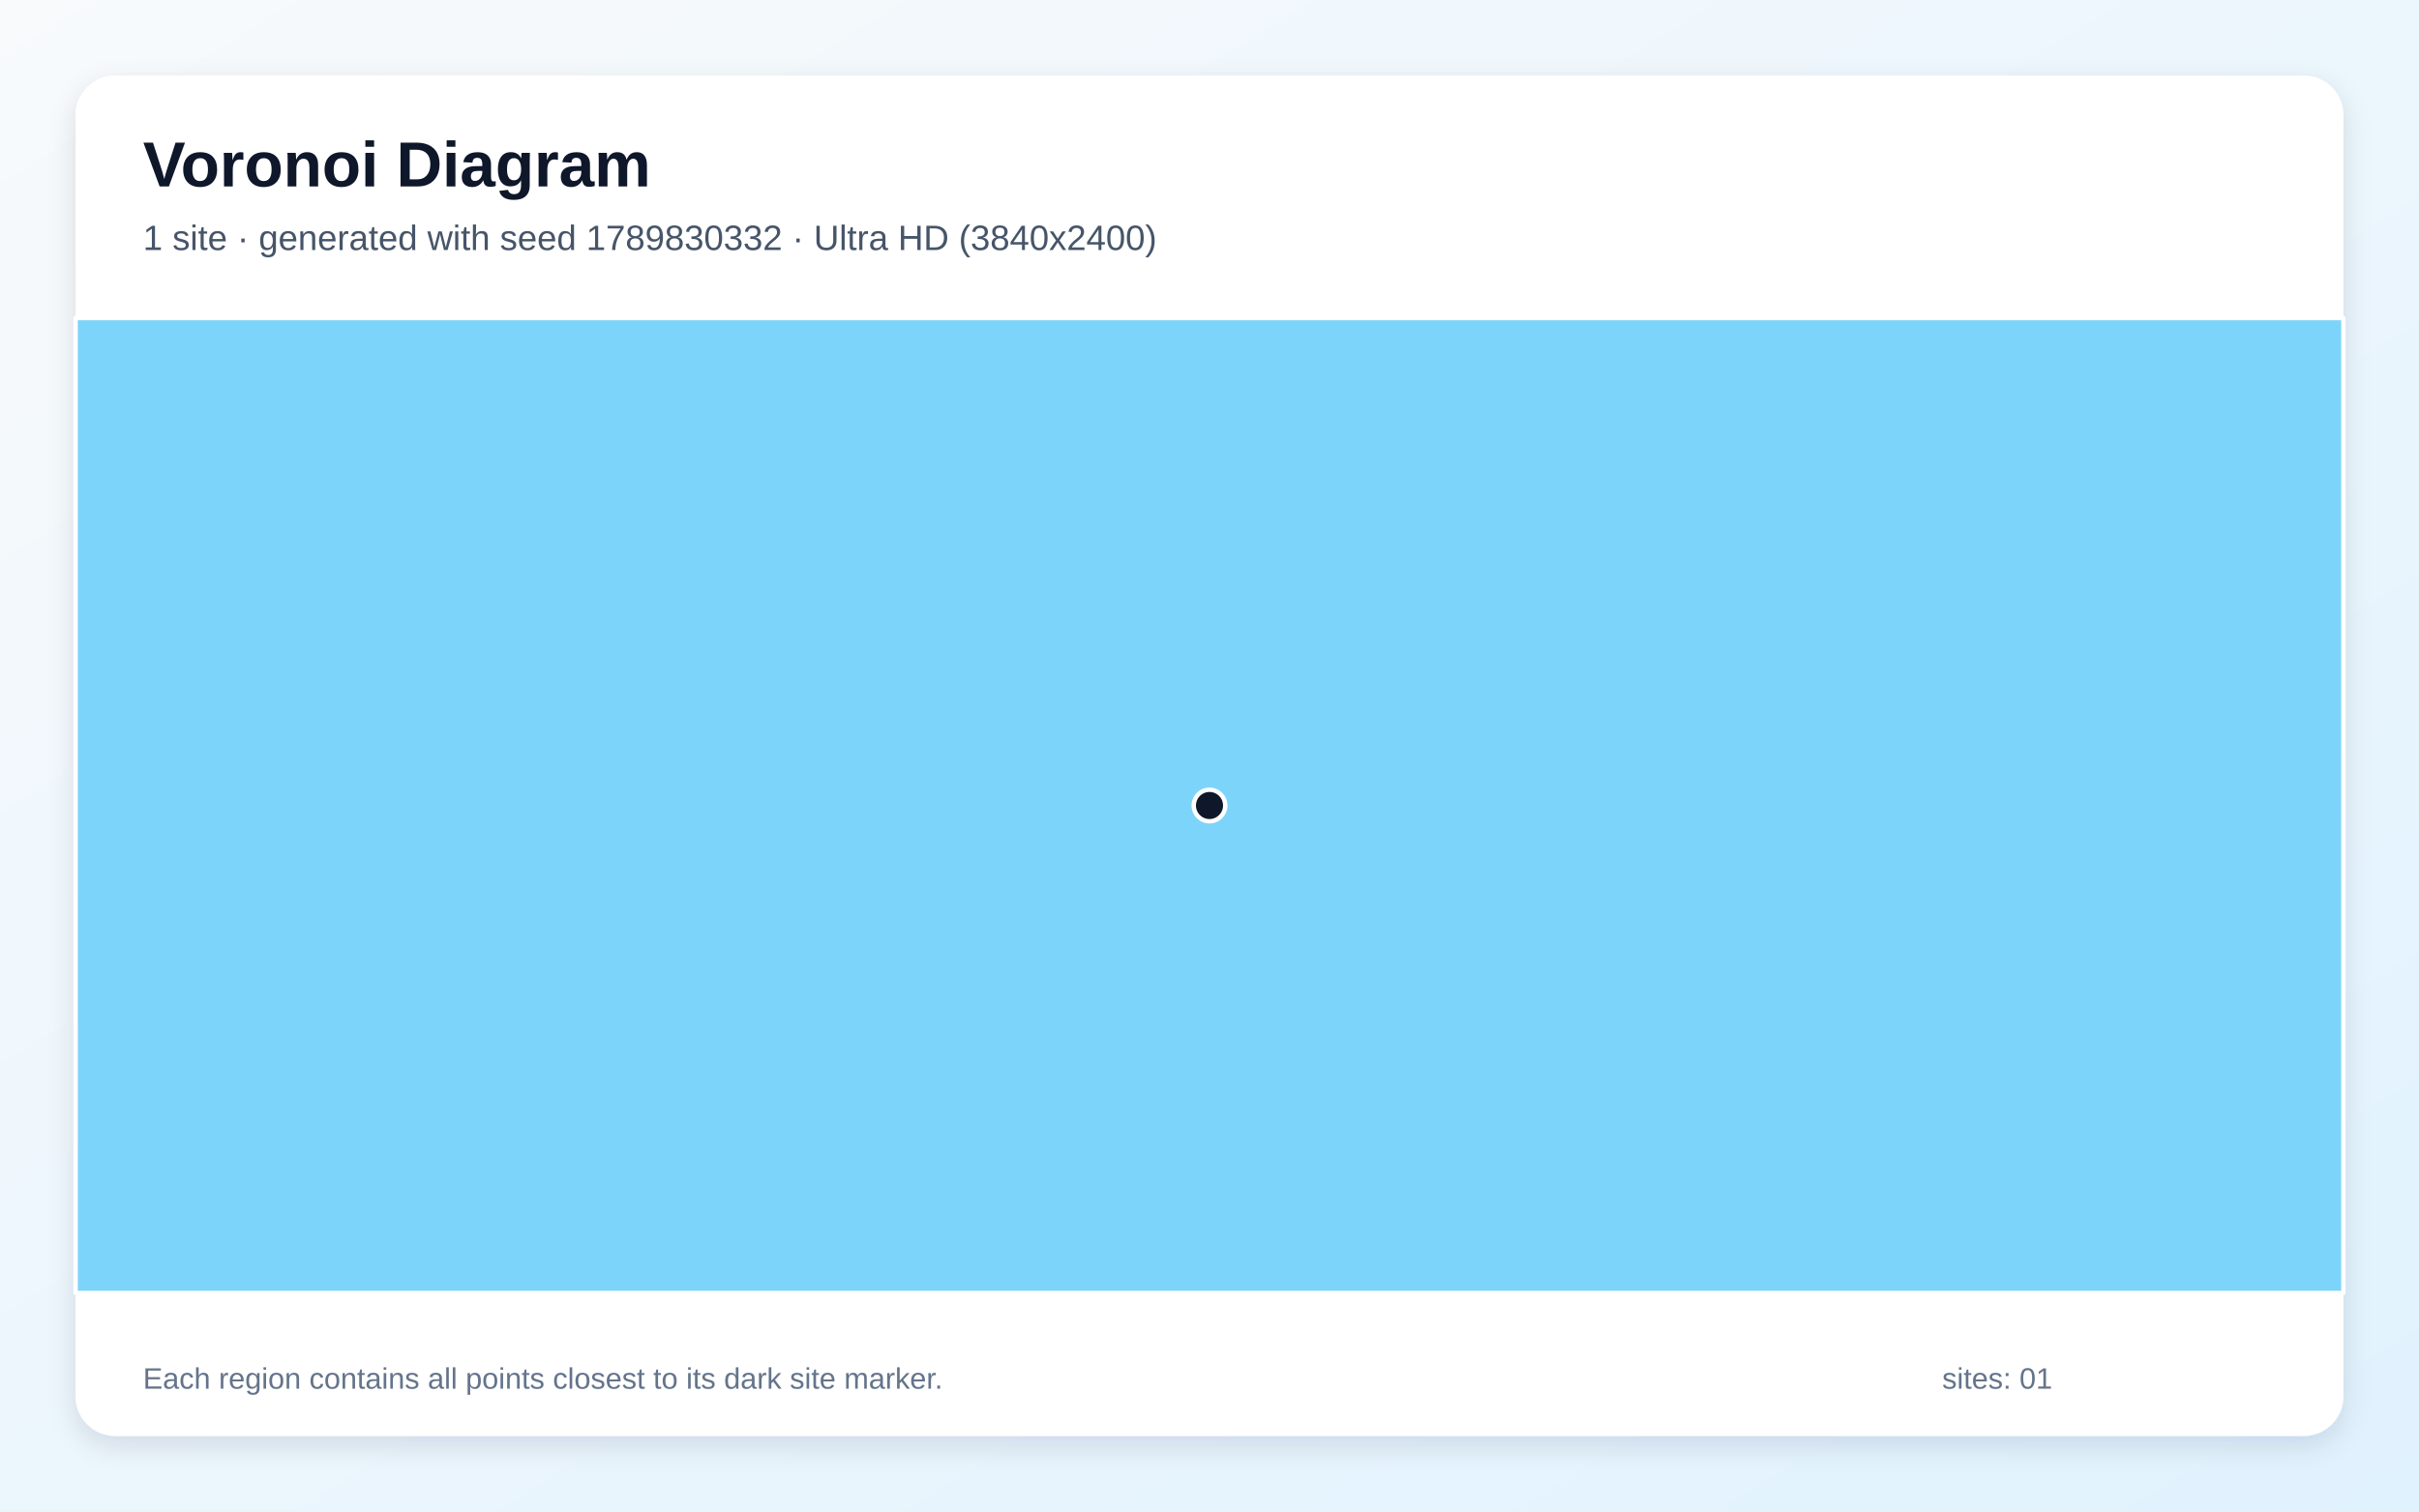
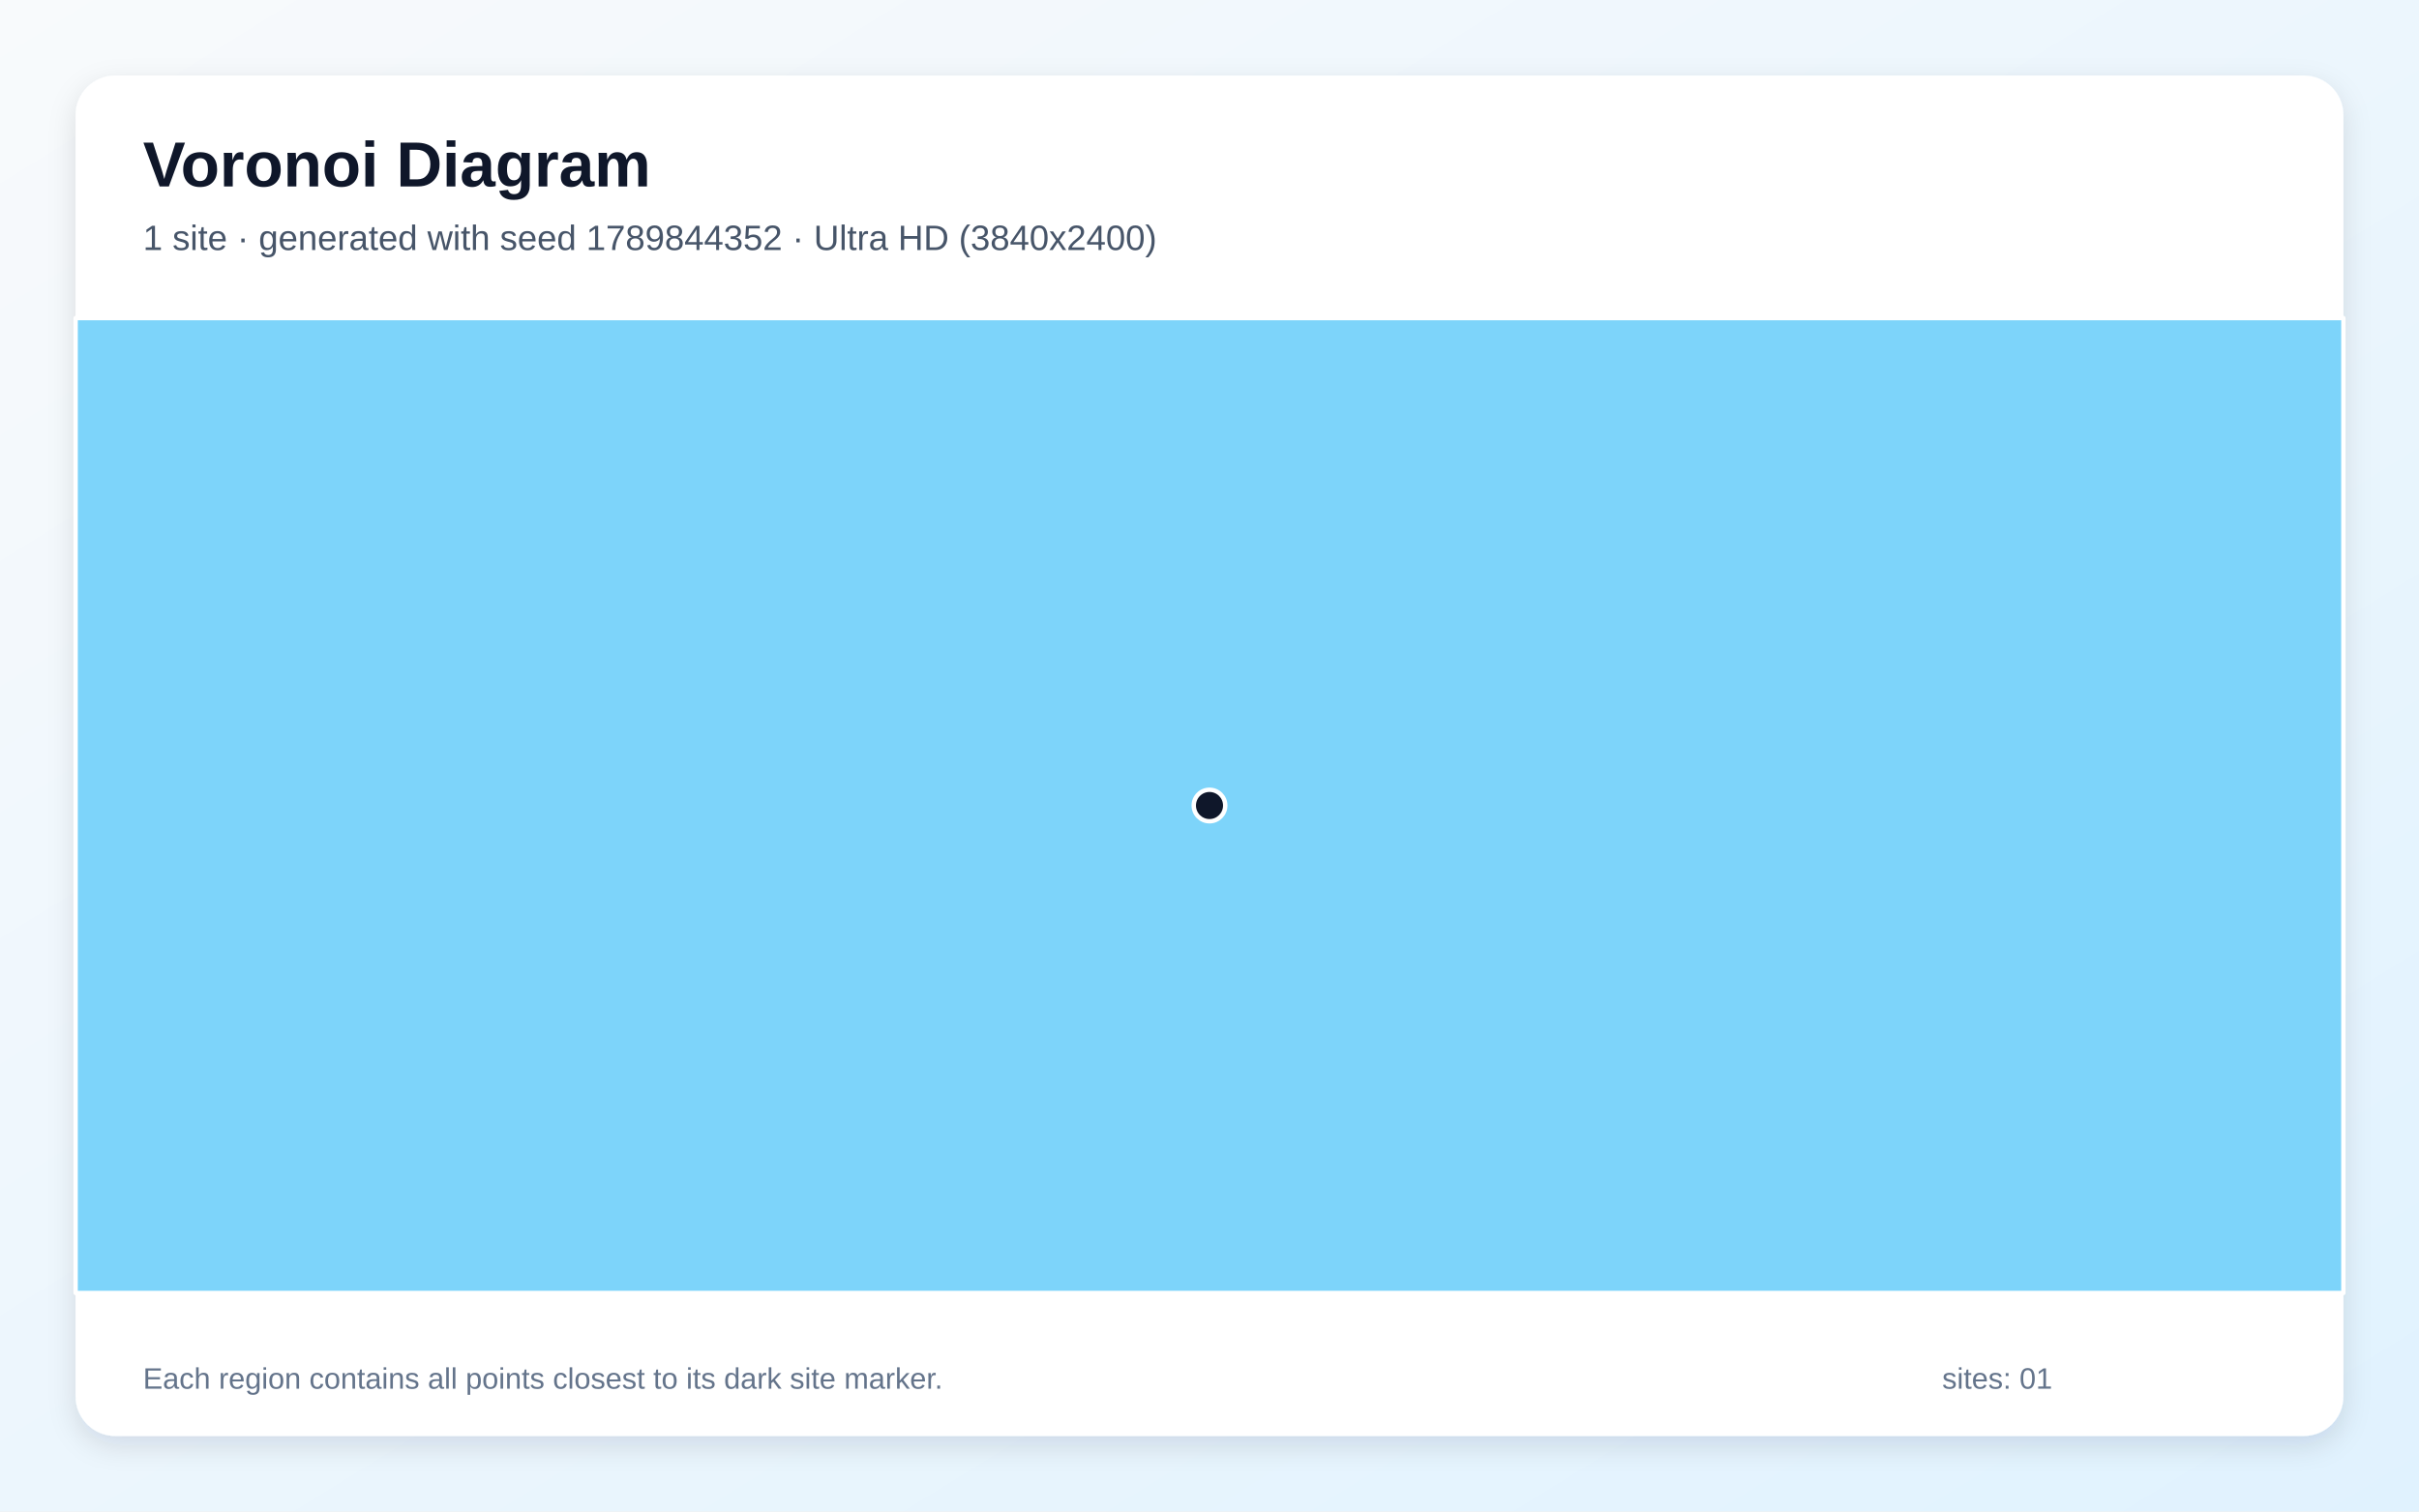
<svg xmlns="http://www.w3.org/2000/svg" width="3840" height="2400" viewBox="0 0 3840 2400" role="img" aria-labelledby="title description">
  <defs>
    <linearGradient id="background" x1="0" y1="0" x2="1" y2="1">
      <stop stop-color="#F8FAFC" />
      <stop offset="1" stop-color="#E0F2FE" />
    </linearGradient>
    <filter id="shadow" x="-5%" y="-5%" width="110%" height="110%">
      <feDropShadow dx="0" dy="15" stdDeviation="22" flood-color="#0F172A" flood-opacity=".12" />
    </filter>
  </defs>
  <rect width="3840" height="2400" fill="url(#background)" />
  <rect x="120" y="120" width="3600" height="2160" rx="63" fill="#FFFFFF" filter="url(#shadow)" />
  <g font-family="Arial, sans-serif">
    <text x="227" y="296" font-size="101" font-weight="700" fill="#0F172A">Voronoi Diagram</text>
-     <text x="227" y="397" font-size="56" fill="#475569">1 site · generated with seed 1789830332 · Ultra HD (3840x2400)</text>
+     <text x="227" y="397" font-size="56" fill="#475569">1 site · generated with seed 1789844352 · Ultra HD (3840x2400)</text>
  </g>
  <g stroke="#FFFFFF" stroke-width="7" stroke-linejoin="round">
    <polygon points="120.0,505.0 3720.0,505.0 3720.0,2053.0 120.0,2053.0" fill="#38BDF8" fill-opacity="0.65" />
  </g>
  <g>
    <circle cx="1920.0" cy="1279.0" r="25" fill="#0F172A" stroke="#FFFFFF" stroke-width="7" />
  </g>
  <g font-family="Arial, sans-serif" font-size="47" fill="#64748B">
    <text x="227" y="2205">Each region contains all points closest to its dark site marker.</text>
    <text x="3083" y="2205">sites: 01</text>
  </g>
</svg>
